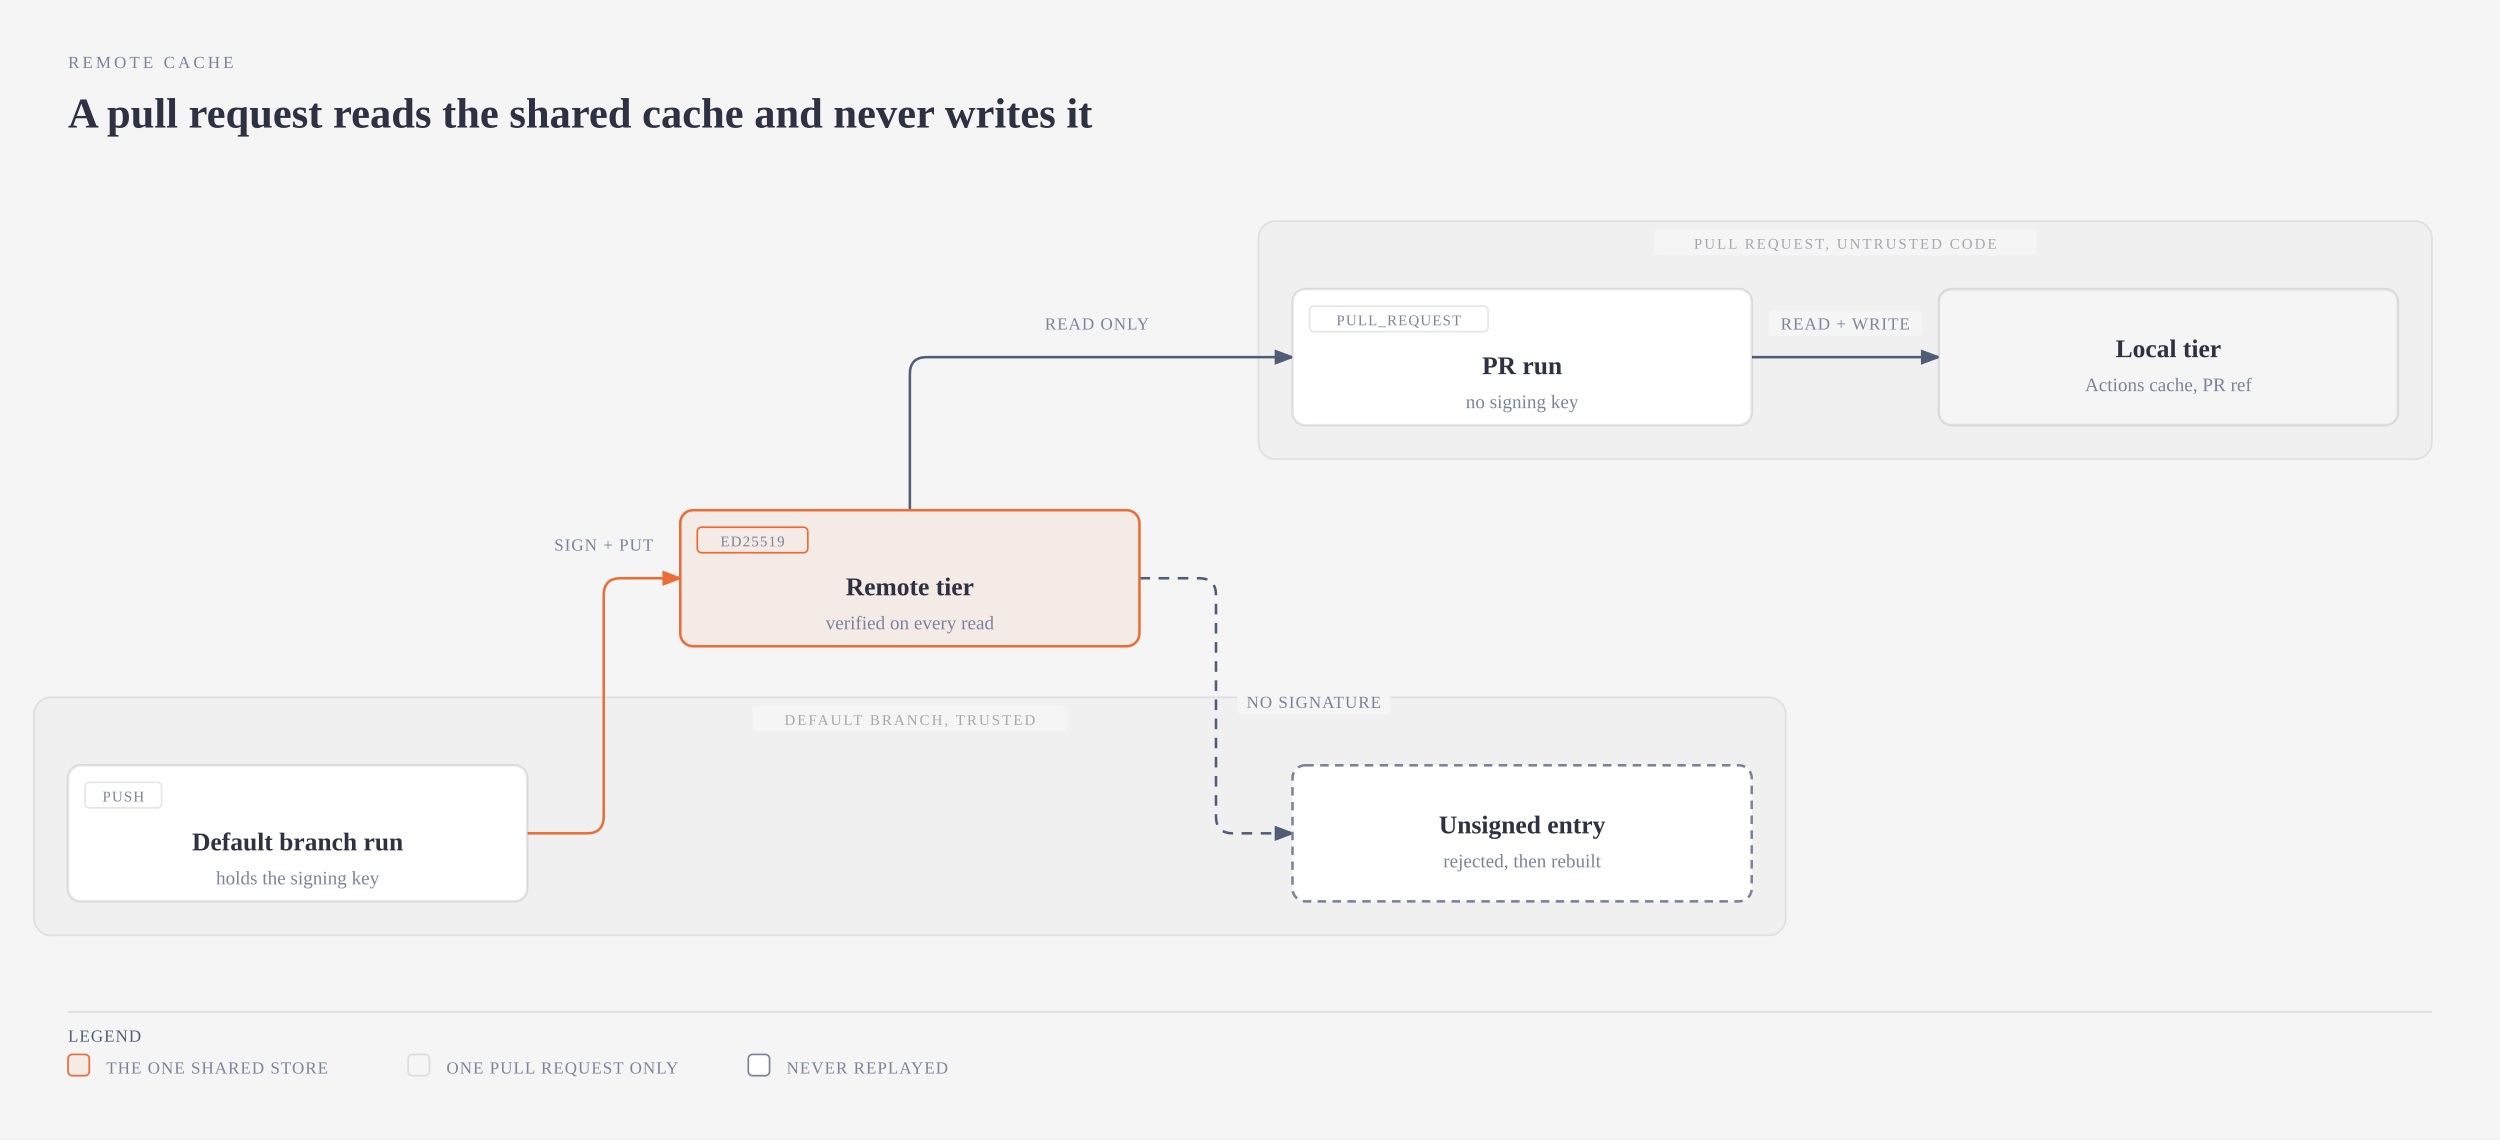
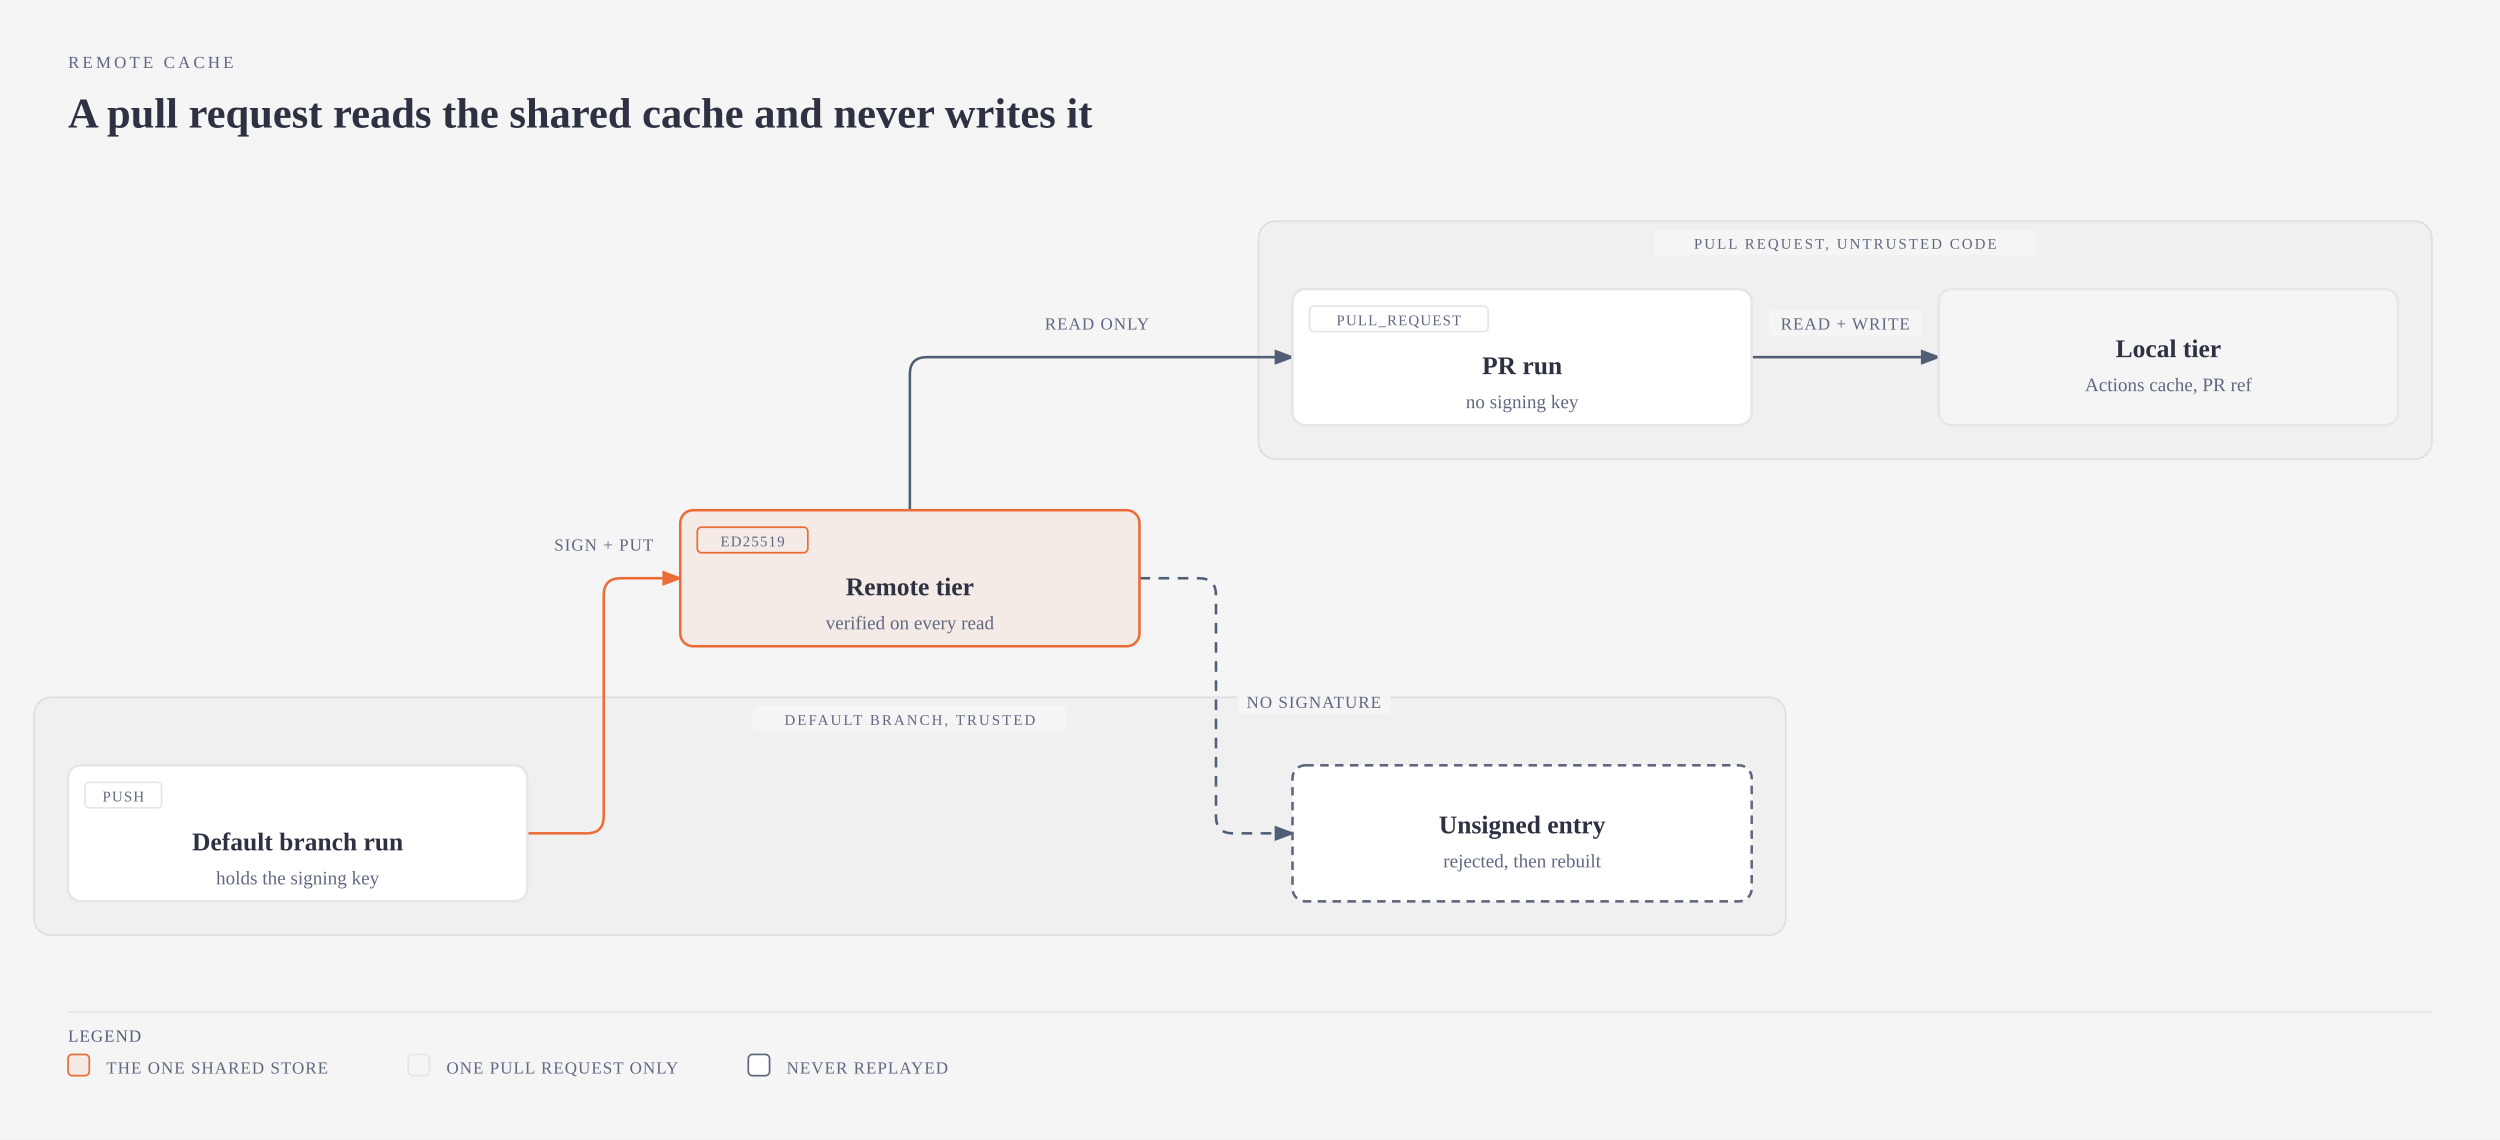
<svg xmlns="http://www.w3.org/2000/svg" viewBox="0 0 1176 536" width="1176" height="536" role="img" aria-labelledby="cache-trust-title cache-trust-desc" class="magus-diagram">
  <defs>
    <marker id="cache-trust-arrow-default" markerWidth="8" markerHeight="6" refX="7" refY="3" orient="auto">
      <polygon points="0 0, 8 3, 0 6" fill="#4f5d75" />
    </marker>
    <marker id="cache-trust-arrow-accent" markerWidth="8" markerHeight="6" refX="7" refY="3" orient="auto">
      <polygon points="0 0, 8 3, 0 6" fill="#eb6c36" />
    </marker>
    <marker id="cache-trust-arrow-link" markerWidth="8" markerHeight="6" refX="7" refY="3" orient="auto">
      <polygon points="0 0, 8 3, 0 6" fill="#2e5aa8" />
    </marker>
  </defs>
  <rect width="100%" height="100%" fill="#f5f5f5" />
-   <text x="32" y="32" fill="#7a8399" font-size="8" font-family="var(--pico-font-family-monospace, monospace)" style="font-variant-ligatures:none" letter-spacing="0.18em">REMOTE CACHE</text>
+   <text x="32" y="32" fill="#5f6780" font-size="8" font-family="var(--pico-font-family-monospace, monospace)" style="font-variant-ligatures:none" letter-spacing="0.18em">REMOTE CACHE</text>
  <text x="32" y="60" fill="#2d3142" font-size="20" font-weight="600" font-family="var(--pico-font-family, sans-serif)">A pull request reads the shared cache and never writes it</text>
  <g transform="translate(0,40)">
    <rect x="592" y="64" width="552" height="112" rx="8" fill="#2d3142" fill-opacity="0.02" stroke="#2d3142" stroke-opacity="0.1" stroke-width="0.8" />
    <rect x="778" y="68" width="180" height="12" rx="2" fill="#f5f5f5" />
-     <text x="868" y="77" fill="#2d3142" fill-opacity="0.4" font-size="7" font-family="var(--pico-font-family-monospace, monospace)" style="font-variant-ligatures:none" text-anchor="middle" letter-spacing="0.14em">PULL REQUEST, UNTRUSTED CODE</text>
+     <text x="868" y="77" fill="#5f6780" font-size="7" font-family="var(--pico-font-family-monospace, monospace)" style="font-variant-ligatures:none" text-anchor="middle" letter-spacing="0.14em">PULL REQUEST, UNTRUSTED CODE</text>
    <rect x="16" y="288" width="824" height="112" rx="8" fill="#2d3142" fill-opacity="0.02" stroke="#2d3142" stroke-opacity="0.1" stroke-width="0.8" />
    <rect x="354" y="292" width="148" height="12" rx="2" fill="#f5f5f5" />
-     <text x="428" y="301" fill="#2d3142" fill-opacity="0.4" font-size="7" font-family="var(--pico-font-family-monospace, monospace)" style="font-variant-ligatures:none" text-anchor="middle" letter-spacing="0.14em">DEFAULT BRANCH, TRUSTED</text>
-     <path data-edge="pr-&gt;local" id="cache-trust-edge-pr-local" d="M 824 128 L 912 128" fill="none" stroke="#4f5d75" stroke-width="1.2" marker-end="url(#cache-trust-arrow-default)" />
-     <path data-edge="remote-&gt;pr" id="cache-trust-edge-remote-pr" d="M 428 200 L 428 136 Q 428 128 436 128 L 608 128" fill="none" stroke="#4f5d75" stroke-width="1.2" marker-end="url(#cache-trust-arrow-default)" />
-     <path data-edge="default-&gt;remote" id="cache-trust-edge-default-remote" d="M 248 352 L 276 352 Q 284 352 284 344 L 284 240 Q 284 232 292 232 L 320 232" fill="none" stroke="#eb6c36" stroke-width="1.2" marker-end="url(#cache-trust-arrow-accent)" />
-     <path data-edge="remote-&gt;reject" id="cache-trust-edge-remote-reject" d="M 536 232 L 564 232 Q 572 232 572 240 L 572 344 Q 572 352 580 352 L 608 352" fill="none" stroke="#4f5d75" stroke-width="1.2" stroke-dasharray="5,4" marker-end="url(#cache-trust-arrow-default)" />
+     <text x="428" y="301" fill="#5f6780" font-size="7" font-family="var(--pico-font-family-monospace, monospace)" style="font-variant-ligatures:none" text-anchor="middle" letter-spacing="0.14em">DEFAULT BRANCH, TRUSTED</text>
+     <path data-edge="external:PR run-&gt;external:Local tier" id="cache-trust-edge-external_3aPR_20run-external_3aLocal_20tier" d="M 824 128 L 912 128" fill="none" stroke="#4f5d75" stroke-width="1.2" marker-end="url(#cache-trust-arrow-default)" />
+     <path data-edge="internal/cache-&gt;external:PR run" id="cache-trust-edge-internal_2fcache-external_3aPR_20run" d="M 428 200 L 428 136 Q 428 128 436 128 L 608 128" fill="none" stroke="#4f5d75" stroke-width="1.2" marker-end="url(#cache-trust-arrow-default)" />
+     <path data-edge="internal/cache-&gt;external:Unsigned entry" id="cache-trust-edge-internal_2fcache-external_3aUnsigned_20entry" d="M 536 232 L 564 232 Q 572 232 572 240 L 572 344 Q 572 352 580 352 L 608 352" fill="none" stroke="#4f5d75" stroke-width="1.2" stroke-dasharray="5,4" marker-end="url(#cache-trust-arrow-default)" />
+     <path data-edge="external:Default branch run-&gt;internal/cache" id="cache-trust-edge-external_3aDefault_20branch_20run-internal_2fcache" d="M 248 352 L 276 352 Q 284 352 284 344 L 284 240 Q 284 232 292 232 L 320 232" fill="none" stroke="#eb6c36" stroke-width="1.2" marker-end="url(#cache-trust-arrow-accent)" />
    <rect x="832" y="106" width="72" height="12" rx="2" fill="#f5f5f5" />
-     <text x="868" y="115" fill="#7a8399" font-size="8" font-family="var(--pico-font-family-monospace, monospace)" style="font-variant-ligatures:none" text-anchor="middle" letter-spacing="0.06em">READ + WRITE</text>
+     <text x="868" y="115" fill="#5f6780" font-size="8" font-family="var(--pico-font-family-monospace, monospace)" style="font-variant-ligatures:none" text-anchor="middle" letter-spacing="0.06em">READ + WRITE</text>
    <rect x="488" y="106" width="56" height="12" rx="2" fill="#f5f5f5" />
-     <text x="516" y="115" fill="#7a8399" font-size="8" font-family="var(--pico-font-family-monospace, monospace)" style="font-variant-ligatures:none" text-anchor="middle" letter-spacing="0.06em">READ ONLY</text>
+     <text x="516" y="115" fill="#5f6780" font-size="8" font-family="var(--pico-font-family-monospace, monospace)" style="font-variant-ligatures:none" text-anchor="middle" letter-spacing="0.06em">READ ONLY</text>
+     <rect x="582" y="284" width="72" height="12" rx="2" fill="#f5f5f5" />
+     <text x="618" y="293" fill="#5f6780" font-size="8" font-family="var(--pico-font-family-monospace, monospace)" style="font-variant-ligatures:none" text-anchor="middle" letter-spacing="0.06em">NO SIGNATURE</text>
    <rect x="254" y="210" width="60" height="12" rx="2" fill="#f5f5f5" />
-     <text x="284" y="219" fill="#7a8399" font-size="8" font-family="var(--pico-font-family-monospace, monospace)" style="font-variant-ligatures:none" text-anchor="middle" letter-spacing="0.06em">SIGN + PUT</text>
-     <rect x="582" y="284" width="72" height="12" rx="2" fill="#f5f5f5" />
-     <text x="618" y="293" fill="#7a8399" font-size="8" font-family="var(--pico-font-family-monospace, monospace)" style="font-variant-ligatures:none" text-anchor="middle" letter-spacing="0.06em">NO SIGNATURE</text>
-     <g data-node="pr" data-anchor=".github/workflows/ci.yaml">
+     <text x="284" y="219" fill="#5f6780" font-size="8" font-family="var(--pico-font-family-monospace, monospace)" style="font-variant-ligatures:none" text-anchor="middle" letter-spacing="0.06em">SIGN + PUT</text>
+     <g data-node="external:PR run">
      <rect x="608" y="96" width="216" height="64" rx="6" fill="#f5f5f5" />
-       <rect x="608" y="96" width="216" height="64" rx="6" fill="#ffffff" stroke="rgba(45,49,66,0.12)" stroke-width="1.2" />
-       <rect x="616" y="104" width="84" height="12" rx="2" fill="none" stroke="rgba(45,49,66,0.12)" stroke-width="0.8" />
-       <text x="658" y="113" fill="#7a8399" font-size="7" font-family="var(--pico-font-family-monospace, monospace)" style="font-variant-ligatures:none" text-anchor="middle" letter-spacing="0.08em">PULL_REQUEST</text>
+       <rect x="608" y="96" width="216" height="64" rx="6" fill="#ffffff" stroke="#e6e6e8" stroke-width="1.2" />
+       <rect x="616" y="104" width="84" height="12" rx="2" fill="none" stroke="#e6e6e8" stroke-width="0.8" />
+       <text x="658" y="113" fill="#5f6780" font-size="7" font-family="var(--pico-font-family-monospace, monospace)" style="font-variant-ligatures:none" text-anchor="middle" letter-spacing="0.08em">PULL_REQUEST</text>
      <text x="716" y="136" fill="#2d3142" font-size="12" font-weight="600" font-family="var(--pico-font-family, sans-serif)" text-anchor="middle">PR run</text>
-       <text x="716" y="152" fill="#7a8399" font-size="9" font-family="var(--pico-font-family-monospace, monospace)" style="font-variant-ligatures:none" text-anchor="middle">no signing key</text>
+       <text x="716" y="152" fill="#5f6780" font-size="9" font-family="var(--pico-font-family-monospace, monospace)" style="font-variant-ligatures:none" text-anchor="middle">no signing key</text>
    </g>
-     <g data-node="local" data-anchor=".github/workflows/ci.yaml">
+     <g data-node="external:Local tier">
      <rect x="912" y="96" width="216" height="64" rx="6" fill="#f5f5f5" />
-       <rect x="912" y="96" width="216" height="64" rx="6" fill="#f5f5f5" stroke="rgba(45,49,66,0.12)" stroke-width="1.2" />
+       <rect x="912" y="96" width="216" height="64" rx="6" fill="#f5f5f5" stroke="#e6e6e8" stroke-width="1.2" />
      <text x="1020" y="128" fill="#2d3142" font-size="12" font-weight="600" font-family="var(--pico-font-family, sans-serif)" text-anchor="middle">Local tier</text>
-       <text x="1020" y="144" fill="#7a8399" font-size="9" font-family="var(--pico-font-family-monospace, monospace)" style="font-variant-ligatures:none" text-anchor="middle">Actions cache, PR ref</text>
+       <text x="1020" y="144" fill="#5f6780" font-size="9" font-family="var(--pico-font-family-monospace, monospace)" style="font-variant-ligatures:none" text-anchor="middle">Actions cache, PR ref</text>
    </g>
-     <g data-node="remote" data-anchor="internal/cache">
+     <g data-node="internal/cache" data-anchor="internal/cache">
      <rect x="320" y="200" width="216" height="64" rx="6" fill="#f5f5f5" />
-       <rect x="320" y="200" width="216" height="64" rx="6" fill="rgba(235,108,54,0.08)" stroke="#eb6c36" stroke-width="1.2" />
+       <rect x="320" y="200" width="216" height="64" rx="6" fill="#f4eae6" stroke="#eb6c36" stroke-width="1.2" />
      <rect x="328" y="208" width="52" height="12" rx="2" fill="none" stroke="#eb6c36" stroke-width="0.8" />
-       <text x="354" y="217" fill="#7a8399" font-size="7" font-family="var(--pico-font-family-monospace, monospace)" style="font-variant-ligatures:none" text-anchor="middle" letter-spacing="0.08em">ED25519</text>
+       <text x="354" y="217" fill="#5f6780" font-size="7" font-family="var(--pico-font-family-monospace, monospace)" style="font-variant-ligatures:none" text-anchor="middle" letter-spacing="0.08em">ED25519</text>
      <text x="428" y="240" fill="#2d3142" font-size="12" font-weight="600" font-family="var(--pico-font-family, sans-serif)" text-anchor="middle">Remote tier</text>
-       <text x="428" y="256" fill="#7a8399" font-size="9" font-family="var(--pico-font-family-monospace, monospace)" style="font-variant-ligatures:none" text-anchor="middle">verified on every read</text>
+       <text x="428" y="256" fill="#5f6780" font-size="9" font-family="var(--pico-font-family-monospace, monospace)" style="font-variant-ligatures:none" text-anchor="middle">verified on every read</text>
    </g>
-     <g data-node="default" data-anchor=".github/workflows/ci.yaml">
+     <g data-node="external:Default branch run">
      <rect x="32" y="320" width="216" height="64" rx="6" fill="#f5f5f5" />
-       <rect x="32" y="320" width="216" height="64" rx="6" fill="#ffffff" stroke="rgba(45,49,66,0.12)" stroke-width="1.2" />
-       <rect x="40" y="328" width="36" height="12" rx="2" fill="none" stroke="rgba(45,49,66,0.12)" stroke-width="0.8" />
-       <text x="58" y="337" fill="#7a8399" font-size="7" font-family="var(--pico-font-family-monospace, monospace)" style="font-variant-ligatures:none" text-anchor="middle" letter-spacing="0.08em">PUSH</text>
+       <rect x="32" y="320" width="216" height="64" rx="6" fill="#ffffff" stroke="#e6e6e8" stroke-width="1.2" />
+       <rect x="40" y="328" width="36" height="12" rx="2" fill="none" stroke="#e6e6e8" stroke-width="0.8" />
+       <text x="58" y="337" fill="#5f6780" font-size="7" font-family="var(--pico-font-family-monospace, monospace)" style="font-variant-ligatures:none" text-anchor="middle" letter-spacing="0.08em">PUSH</text>
      <text x="140" y="360" fill="#2d3142" font-size="12" font-weight="600" font-family="var(--pico-font-family, sans-serif)" text-anchor="middle">Default branch run</text>
-       <text x="140" y="376" fill="#7a8399" font-size="9" font-family="var(--pico-font-family-monospace, monospace)" style="font-variant-ligatures:none" text-anchor="middle">holds the signing key</text>
+       <text x="140" y="376" fill="#5f6780" font-size="9" font-family="var(--pico-font-family-monospace, monospace)" style="font-variant-ligatures:none" text-anchor="middle">holds the signing key</text>
    </g>
-     <g data-node="reject">
+     <g data-node="external:Unsigned entry">
      <rect x="608" y="320" width="216" height="64" rx="6" fill="#f5f5f5" />
-       <rect x="608" y="320" width="216" height="64" rx="6" fill="#ffffff" stroke="#7a8399" stroke-width="1.2" stroke-dasharray="4,3" />
+       <rect x="608" y="320" width="216" height="64" rx="6" fill="#ffffff" stroke="#5f6780" stroke-width="1.2" stroke-dasharray="4,3" />
      <text x="716" y="352" fill="#2d3142" font-size="12" font-weight="600" font-family="var(--pico-font-family, sans-serif)" text-anchor="middle">Unsigned entry</text>
-       <text x="716" y="368" fill="#7a8399" font-size="9" font-family="var(--pico-font-family-monospace, monospace)" style="font-variant-ligatures:none" text-anchor="middle">rejected, then rebuilt</text>
+       <text x="716" y="368" fill="#5f6780" font-size="9" font-family="var(--pico-font-family-monospace, monospace)" style="font-variant-ligatures:none" text-anchor="middle">rejected, then rebuilt</text>
    </g>
-     <line x1="32" y1="436" x2="1144" y2="436" stroke="rgba(45,49,66,0.12)" stroke-width="0.8" />
+     <line x1="32" y1="436" x2="1144" y2="436" stroke="#e6e6e8" stroke-width="0.8" />
    <text x="32" y="450" fill="#4f5d75" font-size="8" font-family="var(--pico-font-family-monospace, monospace)" style="font-variant-ligatures:none" letter-spacing="0.06em">LEGEND</text>
-     <rect x="32" y="456" width="10" height="10" rx="2" fill="rgba(235,108,54,0.08)" stroke="#eb6c36" stroke-width="0.8" />
-     <text x="50" y="465" fill="#7a8399" font-size="8" font-family="var(--pico-font-family-monospace, monospace)" style="font-variant-ligatures:none" letter-spacing="0.06em">THE ONE SHARED STORE</text>
-     <rect x="192" y="456" width="10" height="10" rx="2" fill="#f5f5f5" stroke="rgba(45,49,66,0.12)" stroke-width="0.8" />
-     <text x="210" y="465" fill="#7a8399" font-size="8" font-family="var(--pico-font-family-monospace, monospace)" style="font-variant-ligatures:none" letter-spacing="0.06em">ONE PULL REQUEST ONLY</text>
-     <rect x="352" y="456" width="10" height="10" rx="2" fill="#ffffff" stroke="#7a8399" stroke-width="0.8" />
-     <text x="370" y="465" fill="#7a8399" font-size="8" font-family="var(--pico-font-family-monospace, monospace)" style="font-variant-ligatures:none" letter-spacing="0.06em">NEVER REPLAYED</text>
+     <rect x="32" y="456" width="10" height="10" rx="2" fill="#f4eae6" stroke="#eb6c36" stroke-width="0.8" />
+     <text x="50" y="465" fill="#5f6780" font-size="8" font-family="var(--pico-font-family-monospace, monospace)" style="font-variant-ligatures:none" letter-spacing="0.06em">THE ONE SHARED STORE</text>
+     <rect x="192" y="456" width="10" height="10" rx="2" fill="#f5f5f5" stroke="#e6e6e8" stroke-width="0.8" />
+     <text x="210" y="465" fill="#5f6780" font-size="8" font-family="var(--pico-font-family-monospace, monospace)" style="font-variant-ligatures:none" letter-spacing="0.06em">ONE PULL REQUEST ONLY</text>
+     <rect x="352" y="456" width="10" height="10" rx="2" fill="#ffffff" stroke="#5f6780" stroke-width="0.8" />
+     <text x="370" y="465" fill="#5f6780" font-size="8" font-family="var(--pico-font-family-monospace, monospace)" style="font-variant-ligatures:none" letter-spacing="0.06em">NEVER REPLAYED</text>
  </g>
</svg>
